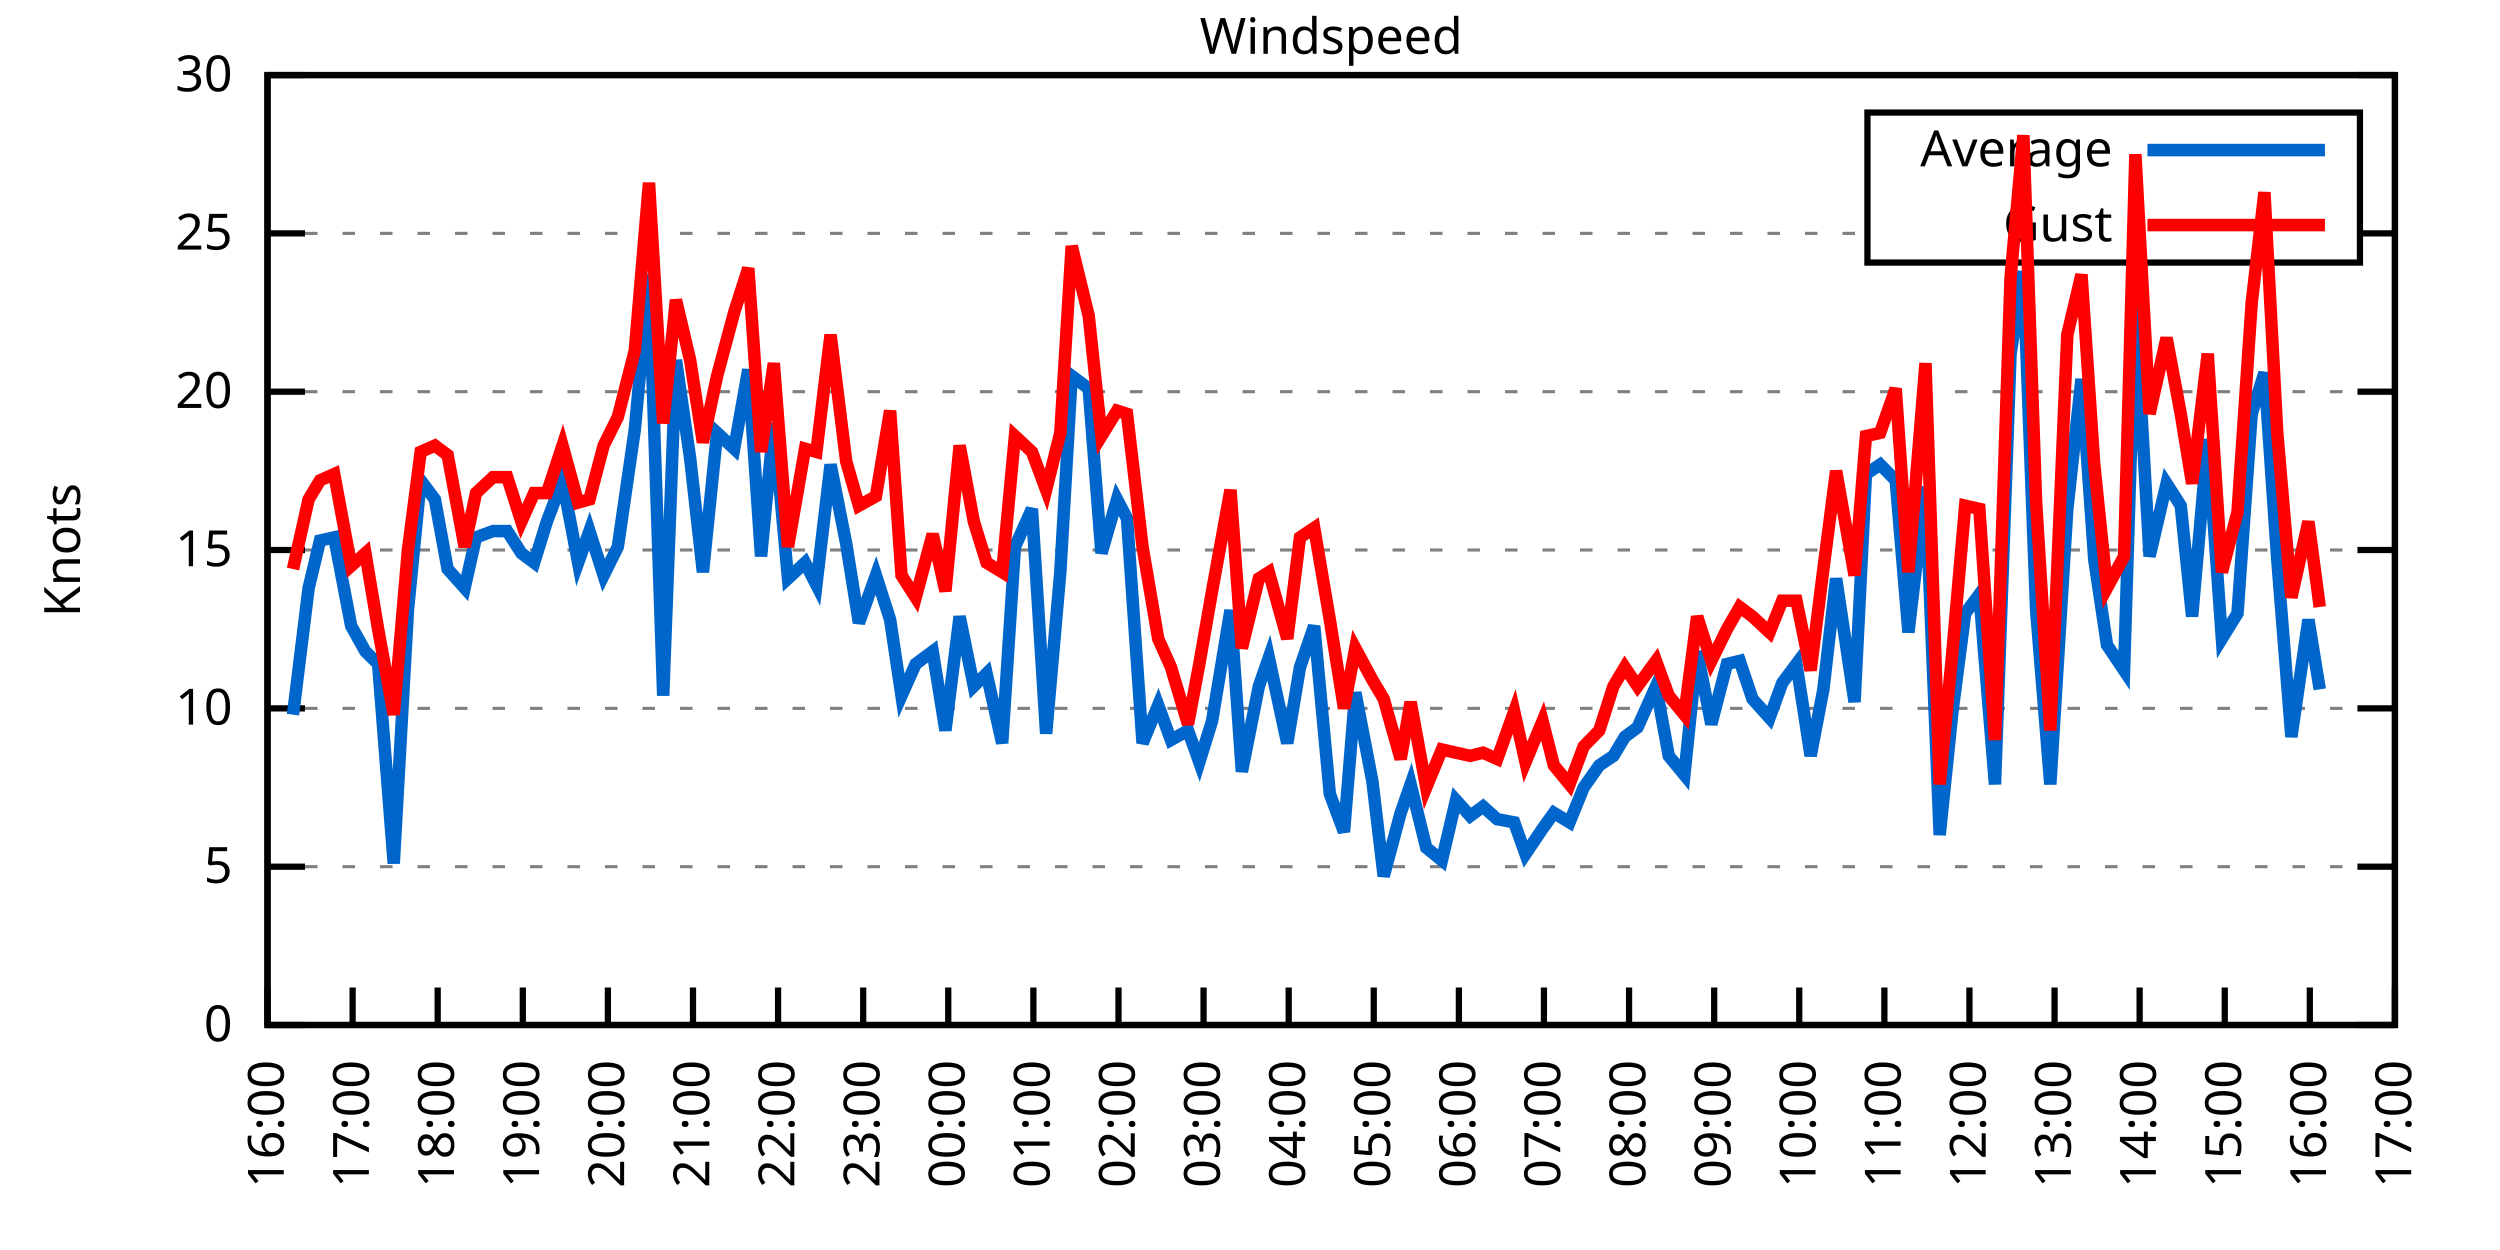
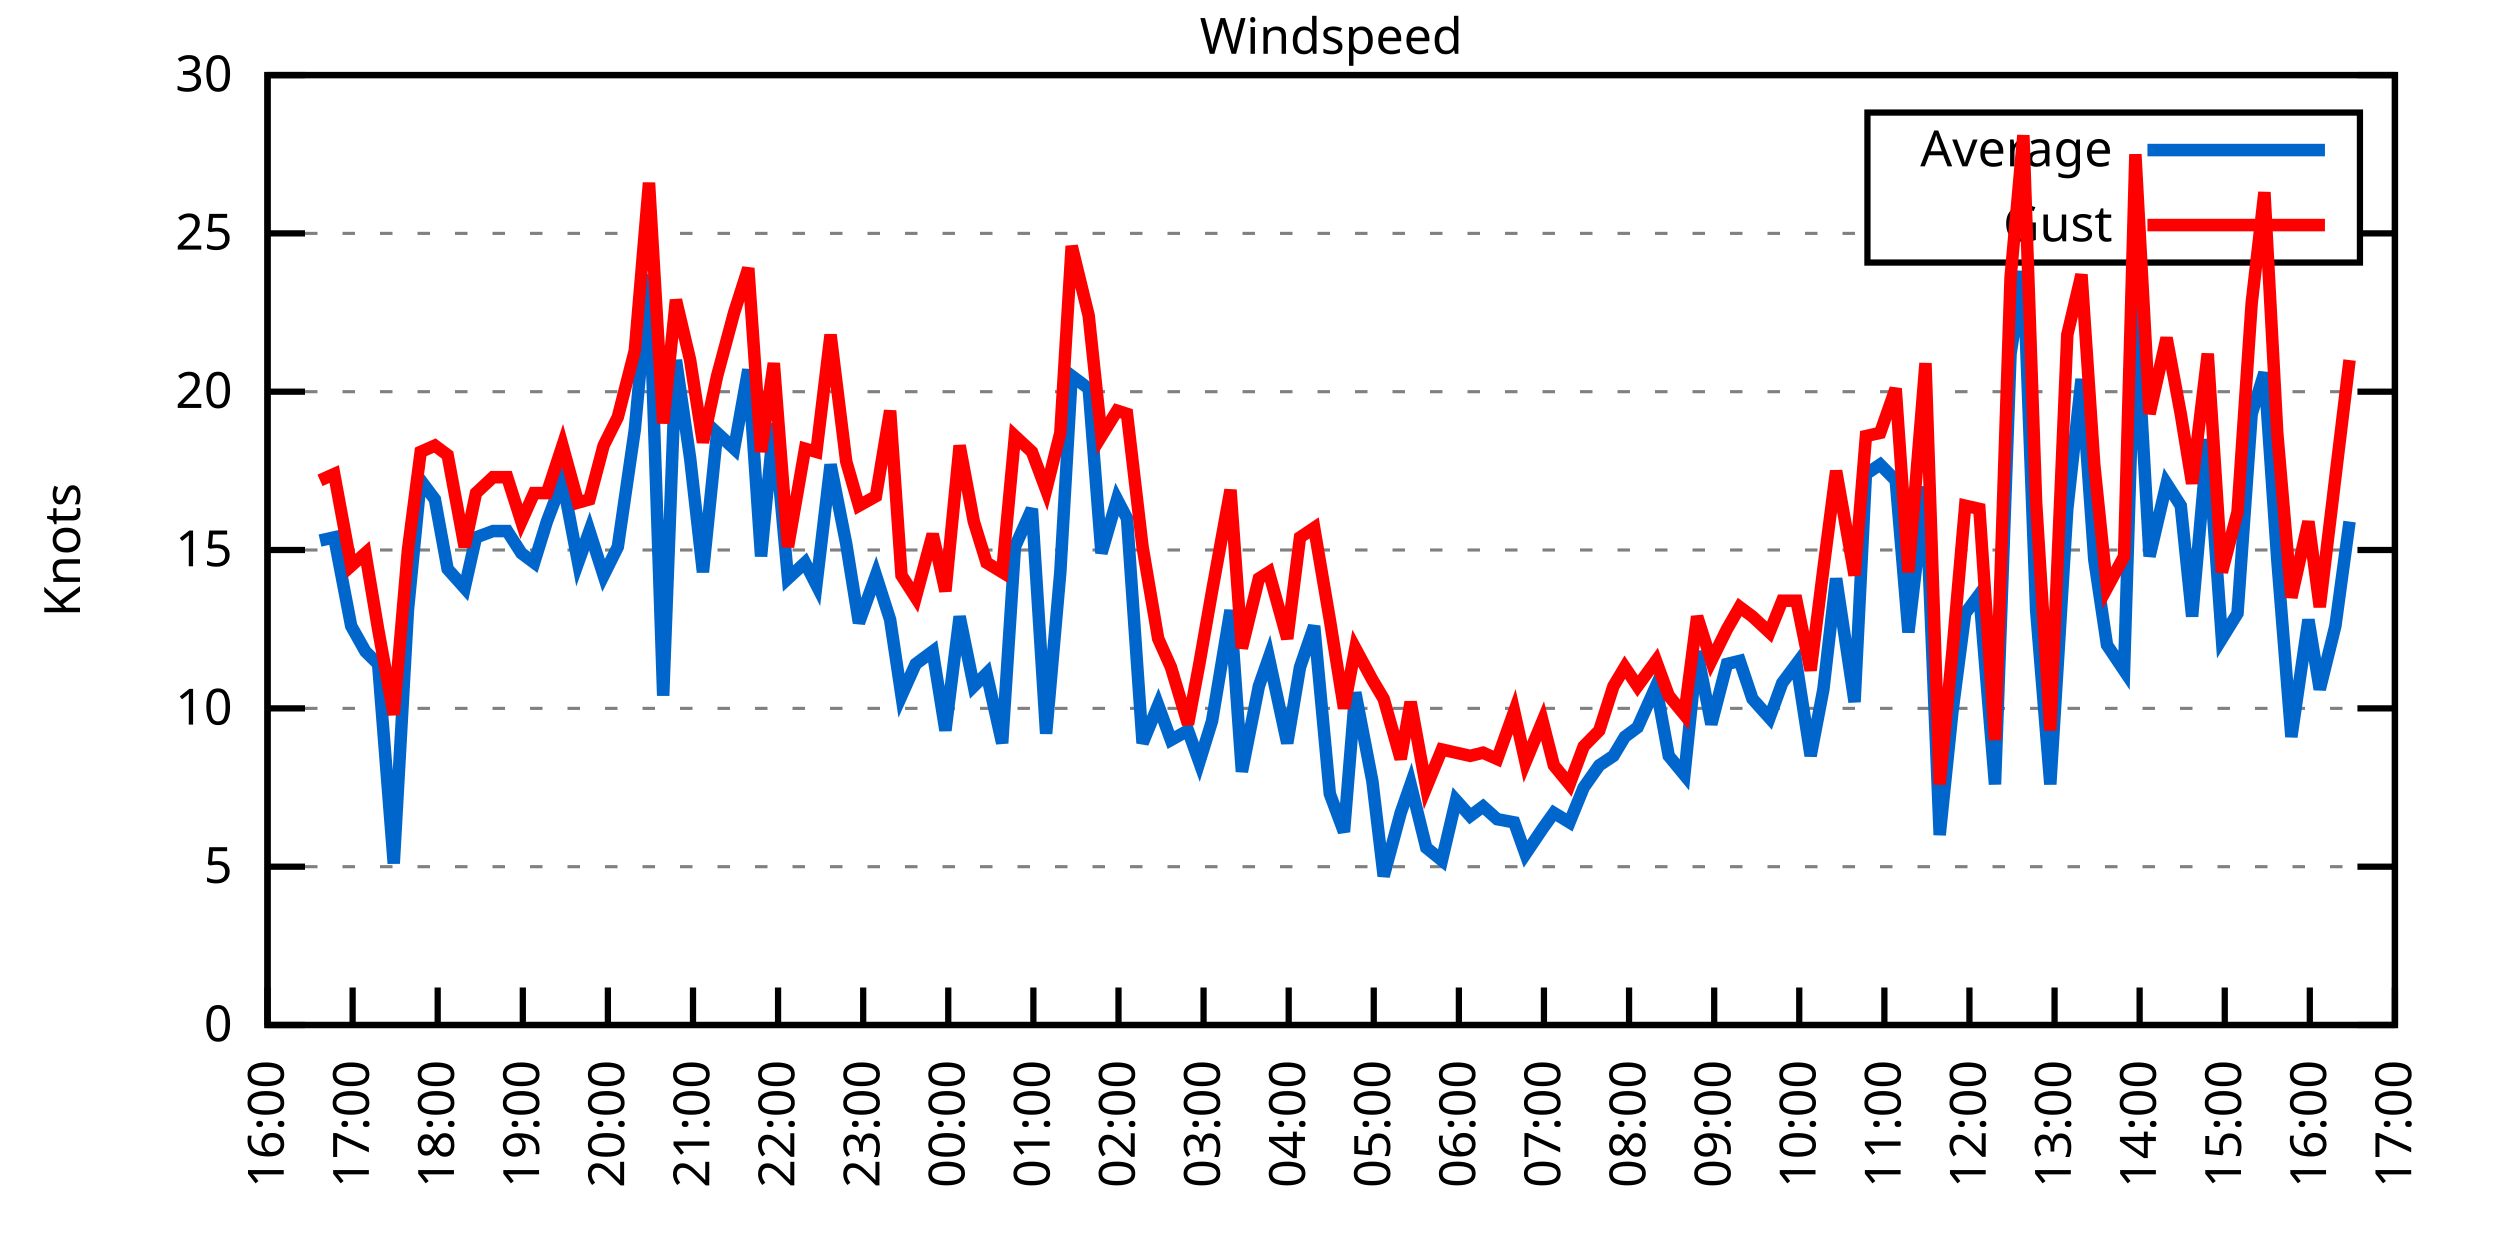
<svg xmlns="http://www.w3.org/2000/svg" xmlns:xlink="http://www.w3.org/1999/xlink" width="400" height="200" viewBox="0 0 400 200">
  <g id="gnuplot_canvas">
    <rect x="0" y="0" width="400" height="200" fill="none" />
    <defs>
      <circle id="gpDot" r="0.5" stroke-width="0.5" stroke="currentColor" />
      <path id="gpPt0" stroke-width="0.333" stroke="currentColor" d="M-1,0 h2 M0,-1 v2" />
      <path id="gpPt1" stroke-width="0.333" stroke="currentColor" d="M-1,-1 L1,1 M1,-1 L-1,1" />
      <path id="gpPt2" stroke-width="0.333" stroke="currentColor" d="M-1,0 L1,0 M0,-1 L0,1 M-1,-1 L1,1 M-1,1 L1,-1" />
      <rect id="gpPt3" stroke-width="0.333" stroke="currentColor" x="-1" y="-1" width="2" height="2" />
      <rect id="gpPt4" stroke-width="0.333" stroke="currentColor" fill="currentColor" x="-1" y="-1" width="2" height="2" />
      <circle id="gpPt5" stroke-width="0.333" stroke="currentColor" cx="0" cy="0" r="1" />
      <use xlink:href="#gpPt5" id="gpPt6" fill="currentColor" stroke="none" />
      <path id="gpPt7" stroke-width="0.333" stroke="currentColor" d="M0,-1.33 L-1.33,0.67 L1.33,0.67 z" />
      <use xlink:href="#gpPt7" id="gpPt8" fill="currentColor" stroke="none" />
      <use xlink:href="#gpPt7" id="gpPt9" stroke="currentColor" transform="rotate(180)" />
      <use xlink:href="#gpPt9" id="gpPt10" fill="currentColor" stroke="none" />
      <use xlink:href="#gpPt3" id="gpPt11" stroke="currentColor" transform="rotate(45)" />
      <use xlink:href="#gpPt11" id="gpPt12" fill="currentColor" stroke="none" />
      <path id="gpPt13" stroke-width="0.333" stroke="currentColor" d="M0,1.330 L1.265,0.411 L0.782,-1.067 L-0.782,-1.076 L-1.265,0.411 z" />
      <use xlink:href="#gpPt13" id="gpPt14" fill="currentColor" stroke="none" />
      <filter id="textbox" filterUnits="objectBoundingBox" x="0" y="0" height="1" width="1">
        <feFlood flood-color="white" flood-opacity="1" result="bgnd" />
        <feComposite in="SourceGraphic" in2="bgnd" operator="atop" />
      </filter>
      <filter id="greybox" filterUnits="objectBoundingBox" x="0" y="0" height="1" width="1">
        <feFlood flood-color="lightgrey" flood-opacity="1" result="grey" />
        <feComposite in="SourceGraphic" in2="grey" operator="atop" />
      </filter>
    </defs>
    <g fill="none" color="white" stroke="currentColor" stroke-width="1.00" stroke-linecap="butt" stroke-linejoin="miter">
</g>
    <g fill="none" color="black" stroke="currentColor" stroke-width="1.00" stroke-linecap="butt" stroke-linejoin="miter">
      <g stroke="none" shape-rendering="crispEdges">
        <polygon fill="rgb(255, 255, 255)" points="42.80,164.00 383.18,164.00 383.18,12.02 42.80,12.02 " />
      </g>
    </g>
    <g fill="none" color="black" stroke="currentColor" stroke-width="1.00" stroke-linecap="butt" stroke-linejoin="miter">
</g>
    <g fill="none" color="black" stroke="black" stroke-width="0.50" stroke-linecap="butt" stroke-linejoin="miter">
</g>
    <g fill="none" color="gray" stroke="currentColor" stroke-width="0.50" stroke-linecap="butt" stroke-linejoin="miter">
      <path stroke="gray" stroke-dasharray="2,4" class="gridline" d="M42.80,164.00 L383.19,164.00  " />
    </g>
    <g fill="none" color="gray" stroke="gray" stroke-width="1.00" stroke-linecap="butt" stroke-linejoin="miter">
</g>
    <g fill="none" color="black" stroke="currentColor" stroke-width="1.00" stroke-linecap="butt" stroke-linejoin="miter">
      <path stroke="black" d="M42.80,164.00 L48.80,164.00 M383.19,164.00 L377.19,164.00  " />
      <g transform="translate(37.20,166.60)" stroke="none" fill="black" font-family="Sans" font-size="8.00" text-anchor="end">
        <text>
          <tspan font-family="Sans"> 0</tspan>
        </text>
      </g>
    </g>
    <g fill="none" color="black" stroke="currentColor" stroke-width="1.00" stroke-linecap="butt" stroke-linejoin="miter">
</g>
    <g fill="none" color="black" stroke="black" stroke-width="0.50" stroke-linecap="butt" stroke-linejoin="miter">
</g>
    <g fill="none" color="gray" stroke="currentColor" stroke-width="0.50" stroke-linecap="butt" stroke-linejoin="miter">
      <path stroke="gray" stroke-dasharray="2,4" class="gridline" d="M42.80,138.67 L383.19,138.67  " />
    </g>
    <g fill="none" color="gray" stroke="gray" stroke-width="1.00" stroke-linecap="butt" stroke-linejoin="miter">
</g>
    <g fill="none" color="black" stroke="currentColor" stroke-width="1.00" stroke-linecap="butt" stroke-linejoin="miter">
      <path stroke="black" d="M42.80,138.67 L48.80,138.67 M383.19,138.67 L377.19,138.67  " />
      <g transform="translate(37.20,141.27)" stroke="none" fill="black" font-family="Sans" font-size="8.00" text-anchor="end">
        <text>
          <tspan font-family="Sans"> 5</tspan>
        </text>
      </g>
    </g>
    <g fill="none" color="black" stroke="currentColor" stroke-width="1.00" stroke-linecap="butt" stroke-linejoin="miter">
</g>
    <g fill="none" color="black" stroke="black" stroke-width="0.50" stroke-linecap="butt" stroke-linejoin="miter">
</g>
    <g fill="none" color="gray" stroke="currentColor" stroke-width="0.50" stroke-linecap="butt" stroke-linejoin="miter">
      <path stroke="gray" stroke-dasharray="2,4" class="gridline" d="M42.80,113.34 L383.19,113.34  " />
    </g>
    <g fill="none" color="gray" stroke="gray" stroke-width="1.00" stroke-linecap="butt" stroke-linejoin="miter">
</g>
    <g fill="none" color="black" stroke="currentColor" stroke-width="1.00" stroke-linecap="butt" stroke-linejoin="miter">
      <path stroke="black" d="M42.80,113.34 L48.80,113.34 M383.19,113.34 L377.19,113.34  " />
      <g transform="translate(37.20,115.94)" stroke="none" fill="black" font-family="Sans" font-size="8.00" text-anchor="end">
        <text>
          <tspan font-family="Sans"> 10</tspan>
        </text>
      </g>
    </g>
    <g fill="none" color="black" stroke="currentColor" stroke-width="1.00" stroke-linecap="butt" stroke-linejoin="miter">
</g>
    <g fill="none" color="black" stroke="black" stroke-width="0.50" stroke-linecap="butt" stroke-linejoin="miter">
</g>
    <g fill="none" color="gray" stroke="currentColor" stroke-width="0.50" stroke-linecap="butt" stroke-linejoin="miter">
      <path stroke="gray" stroke-dasharray="2,4" class="gridline" d="M42.80,88.00 L383.19,88.00  " />
    </g>
    <g fill="none" color="gray" stroke="gray" stroke-width="1.00" stroke-linecap="butt" stroke-linejoin="miter">
</g>
    <g fill="none" color="black" stroke="currentColor" stroke-width="1.00" stroke-linecap="butt" stroke-linejoin="miter">
      <path stroke="black" d="M42.80,88.00 L48.80,88.00 M383.19,88.00 L377.19,88.00  " />
      <g transform="translate(37.20,90.60)" stroke="none" fill="black" font-family="Sans" font-size="8.00" text-anchor="end">
        <text>
          <tspan font-family="Sans"> 15</tspan>
        </text>
      </g>
    </g>
    <g fill="none" color="black" stroke="currentColor" stroke-width="1.00" stroke-linecap="butt" stroke-linejoin="miter">
</g>
    <g fill="none" color="black" stroke="black" stroke-width="0.50" stroke-linecap="butt" stroke-linejoin="miter">
</g>
    <g fill="none" color="gray" stroke="currentColor" stroke-width="0.50" stroke-linecap="butt" stroke-linejoin="miter">
      <path stroke="gray" stroke-dasharray="2,4" class="gridline" d="M42.80,62.67 L383.19,62.67  " />
    </g>
    <g fill="none" color="gray" stroke="gray" stroke-width="1.00" stroke-linecap="butt" stroke-linejoin="miter">
</g>
    <g fill="none" color="black" stroke="currentColor" stroke-width="1.00" stroke-linecap="butt" stroke-linejoin="miter">
      <path stroke="black" d="M42.80,62.67 L48.80,62.67 M383.19,62.67 L377.19,62.67  " />
      <g transform="translate(37.20,65.27)" stroke="none" fill="black" font-family="Sans" font-size="8.00" text-anchor="end">
        <text>
          <tspan font-family="Sans"> 20</tspan>
        </text>
      </g>
    </g>
    <g fill="none" color="black" stroke="currentColor" stroke-width="1.00" stroke-linecap="butt" stroke-linejoin="miter">
</g>
    <g fill="none" color="black" stroke="black" stroke-width="0.50" stroke-linecap="butt" stroke-linejoin="miter">
</g>
    <g fill="none" color="gray" stroke="currentColor" stroke-width="0.50" stroke-linecap="butt" stroke-linejoin="miter">
      <path stroke="gray" stroke-dasharray="2,4" class="gridline" d="M42.80,37.34 L298.79,37.34 M377.59,37.34 L383.19,37.34  " />
    </g>
    <g fill="none" color="gray" stroke="gray" stroke-width="1.00" stroke-linecap="butt" stroke-linejoin="miter">
</g>
    <g fill="none" color="black" stroke="currentColor" stroke-width="1.00" stroke-linecap="butt" stroke-linejoin="miter">
      <path stroke="black" d="M42.80,37.34 L48.80,37.34 M383.19,37.34 L377.19,37.34  " />
      <g transform="translate(37.20,39.94)" stroke="none" fill="black" font-family="Sans" font-size="8.00" text-anchor="end">
        <text>
          <tspan font-family="Sans"> 25</tspan>
        </text>
      </g>
    </g>
    <g fill="none" color="black" stroke="currentColor" stroke-width="1.00" stroke-linecap="butt" stroke-linejoin="miter">
</g>
    <g fill="none" color="black" stroke="black" stroke-width="0.50" stroke-linecap="butt" stroke-linejoin="miter">
</g>
    <g fill="none" color="gray" stroke="currentColor" stroke-width="0.50" stroke-linecap="butt" stroke-linejoin="miter">
      <path stroke="gray" stroke-dasharray="2,4" class="gridline" d="M42.80,12.01 L383.19,12.01  " />
    </g>
    <g fill="none" color="gray" stroke="gray" stroke-width="1.00" stroke-linecap="butt" stroke-linejoin="miter">
</g>
    <g fill="none" color="black" stroke="currentColor" stroke-width="1.00" stroke-linecap="butt" stroke-linejoin="miter">
      <path stroke="black" d="M42.80,12.01 L48.80,12.01 M383.19,12.01 L377.19,12.01  " />
      <g transform="translate(37.20,14.61)" stroke="none" fill="black" font-family="Sans" font-size="8.00" text-anchor="end">
        <text>
          <tspan font-family="Sans"> 30</tspan>
        </text>
      </g>
    </g>
    <g fill="none" color="black" stroke="currentColor" stroke-width="1.00" stroke-linecap="butt" stroke-linejoin="miter">
      <path stroke="black" d="M42.80,164.00 L42.80,158.00  " />
      <g transform="translate(45.40,169.60) rotate(270.00)" stroke="none" fill="black" font-family="Sans" font-size="8.00" text-anchor="end">
        <text>
          <tspan font-family="Sans">16:00</tspan>
        </text>
      </g>
    </g>
    <g fill="none" color="black" stroke="currentColor" stroke-width="1.00" stroke-linecap="butt" stroke-linejoin="miter">
      <path stroke="black" d="M56.42,164.00 L56.42,158.00  " />
      <g transform="translate(59.02,169.60) rotate(270.00)" stroke="none" fill="black" font-family="Sans" font-size="8.00" text-anchor="end">
        <text>
          <tspan font-family="Sans">17:00</tspan>
        </text>
      </g>
    </g>
    <g fill="none" color="black" stroke="currentColor" stroke-width="1.00" stroke-linecap="butt" stroke-linejoin="miter">
      <path stroke="black" d="M70.03,164.00 L70.03,158.00  " />
      <g transform="translate(72.63,169.60) rotate(270.00)" stroke="none" fill="black" font-family="Sans" font-size="8.00" text-anchor="end">
        <text>
          <tspan font-family="Sans">18:00</tspan>
        </text>
      </g>
    </g>
    <g fill="none" color="black" stroke="currentColor" stroke-width="1.00" stroke-linecap="butt" stroke-linejoin="miter">
      <path stroke="black" d="M83.65,164.00 L83.65,158.00  " />
      <g transform="translate(86.25,169.60) rotate(270.00)" stroke="none" fill="black" font-family="Sans" font-size="8.00" text-anchor="end">
        <text>
          <tspan font-family="Sans">19:00</tspan>
        </text>
      </g>
    </g>
    <g fill="none" color="black" stroke="currentColor" stroke-width="1.00" stroke-linecap="butt" stroke-linejoin="miter">
      <path stroke="black" d="M97.26,164.00 L97.26,158.00  " />
      <g transform="translate(99.86,169.60) rotate(270.00)" stroke="none" fill="black" font-family="Sans" font-size="8.00" text-anchor="end">
        <text>
          <tspan font-family="Sans">20:00</tspan>
        </text>
      </g>
    </g>
    <g fill="none" color="black" stroke="currentColor" stroke-width="1.00" stroke-linecap="butt" stroke-linejoin="miter">
      <path stroke="black" d="M110.88,164.00 L110.88,158.00  " />
      <g transform="translate(113.48,169.60) rotate(270.00)" stroke="none" fill="black" font-family="Sans" font-size="8.00" text-anchor="end">
        <text>
          <tspan font-family="Sans">21:00</tspan>
        </text>
      </g>
    </g>
    <g fill="none" color="black" stroke="currentColor" stroke-width="1.00" stroke-linecap="butt" stroke-linejoin="miter">
      <path stroke="black" d="M124.49,164.00 L124.49,158.00  " />
      <g transform="translate(127.09,169.60) rotate(270.00)" stroke="none" fill="black" font-family="Sans" font-size="8.00" text-anchor="end">
        <text>
          <tspan font-family="Sans">22:00</tspan>
        </text>
      </g>
    </g>
    <g fill="none" color="black" stroke="currentColor" stroke-width="1.00" stroke-linecap="butt" stroke-linejoin="miter">
      <path stroke="black" d="M138.11,164.00 L138.11,158.00  " />
      <g transform="translate(140.71,169.60) rotate(270.00)" stroke="none" fill="black" font-family="Sans" font-size="8.00" text-anchor="end">
        <text>
          <tspan font-family="Sans">23:00</tspan>
        </text>
      </g>
    </g>
    <g fill="none" color="black" stroke="currentColor" stroke-width="1.00" stroke-linecap="butt" stroke-linejoin="miter">
      <path stroke="black" d="M151.72,164.00 L151.72,158.00  " />
      <g transform="translate(154.32,169.60) rotate(270.00)" stroke="none" fill="black" font-family="Sans" font-size="8.00" text-anchor="end">
        <text>
          <tspan font-family="Sans">00:00</tspan>
        </text>
      </g>
    </g>
    <g fill="none" color="black" stroke="currentColor" stroke-width="1.00" stroke-linecap="butt" stroke-linejoin="miter">
      <path stroke="black" d="M165.34,164.00 L165.34,158.00  " />
      <g transform="translate(167.94,169.60) rotate(270.00)" stroke="none" fill="black" font-family="Sans" font-size="8.00" text-anchor="end">
        <text>
          <tspan font-family="Sans">01:00</tspan>
        </text>
      </g>
    </g>
    <g fill="none" color="black" stroke="currentColor" stroke-width="1.00" stroke-linecap="butt" stroke-linejoin="miter">
      <path stroke="black" d="M178.96,164.00 L178.96,158.00  " />
      <g transform="translate(181.56,169.60) rotate(270.00)" stroke="none" fill="black" font-family="Sans" font-size="8.00" text-anchor="end">
        <text>
          <tspan font-family="Sans">02:00</tspan>
        </text>
      </g>
    </g>
    <g fill="none" color="black" stroke="currentColor" stroke-width="1.00" stroke-linecap="butt" stroke-linejoin="miter">
      <path stroke="black" d="M192.57,164.00 L192.57,158.00  " />
      <g transform="translate(195.17,169.60) rotate(270.00)" stroke="none" fill="black" font-family="Sans" font-size="8.00" text-anchor="end">
        <text>
          <tspan font-family="Sans">03:00</tspan>
        </text>
      </g>
    </g>
    <g fill="none" color="black" stroke="currentColor" stroke-width="1.00" stroke-linecap="butt" stroke-linejoin="miter">
      <path stroke="black" d="M206.19,164.00 L206.19,158.00  " />
      <g transform="translate(208.79,169.60) rotate(270.00)" stroke="none" fill="black" font-family="Sans" font-size="8.00" text-anchor="end">
        <text>
          <tspan font-family="Sans">04:00</tspan>
        </text>
      </g>
    </g>
    <g fill="none" color="black" stroke="currentColor" stroke-width="1.00" stroke-linecap="butt" stroke-linejoin="miter">
      <path stroke="black" d="M219.80,164.00 L219.80,158.00  " />
      <g transform="translate(222.40,169.60) rotate(270.00)" stroke="none" fill="black" font-family="Sans" font-size="8.00" text-anchor="end">
        <text>
          <tspan font-family="Sans">05:00</tspan>
        </text>
      </g>
    </g>
    <g fill="none" color="black" stroke="currentColor" stroke-width="1.00" stroke-linecap="butt" stroke-linejoin="miter">
      <path stroke="black" d="M233.42,164.00 L233.42,158.00  " />
      <g transform="translate(236.02,169.60) rotate(270.00)" stroke="none" fill="black" font-family="Sans" font-size="8.00" text-anchor="end">
        <text>
          <tspan font-family="Sans">06:00</tspan>
        </text>
      </g>
    </g>
    <g fill="none" color="black" stroke="currentColor" stroke-width="1.00" stroke-linecap="butt" stroke-linejoin="miter">
      <path stroke="black" d="M247.03,164.00 L247.03,158.00  " />
      <g transform="translate(249.63,169.60) rotate(270.00)" stroke="none" fill="black" font-family="Sans" font-size="8.00" text-anchor="end">
        <text>
          <tspan font-family="Sans">07:00</tspan>
        </text>
      </g>
    </g>
    <g fill="none" color="black" stroke="currentColor" stroke-width="1.00" stroke-linecap="butt" stroke-linejoin="miter">
      <path stroke="black" d="M260.65,164.00 L260.65,158.00  " />
      <g transform="translate(263.25,169.60) rotate(270.00)" stroke="none" fill="black" font-family="Sans" font-size="8.00" text-anchor="end">
        <text>
          <tspan font-family="Sans">08:00</tspan>
        </text>
      </g>
    </g>
    <g fill="none" color="black" stroke="currentColor" stroke-width="1.00" stroke-linecap="butt" stroke-linejoin="miter">
      <path stroke="black" d="M274.27,164.00 L274.27,158.00  " />
      <g transform="translate(276.87,169.60) rotate(270.00)" stroke="none" fill="black" font-family="Sans" font-size="8.00" text-anchor="end">
        <text>
          <tspan font-family="Sans">09:00</tspan>
        </text>
      </g>
    </g>
    <g fill="none" color="black" stroke="currentColor" stroke-width="1.00" stroke-linecap="butt" stroke-linejoin="miter">
      <path stroke="black" d="M287.88,164.00 L287.88,158.00  " />
      <g transform="translate(290.48,169.60) rotate(270.00)" stroke="none" fill="black" font-family="Sans" font-size="8.00" text-anchor="end">
        <text>
          <tspan font-family="Sans">10:00</tspan>
        </text>
      </g>
    </g>
    <g fill="none" color="black" stroke="currentColor" stroke-width="1.00" stroke-linecap="butt" stroke-linejoin="miter">
      <path stroke="black" d="M301.50,164.00 L301.50,158.00  " />
      <g transform="translate(304.10,169.60) rotate(270.00)" stroke="none" fill="black" font-family="Sans" font-size="8.00" text-anchor="end">
        <text>
          <tspan font-family="Sans">11:00</tspan>
        </text>
      </g>
    </g>
    <g fill="none" color="black" stroke="currentColor" stroke-width="1.00" stroke-linecap="butt" stroke-linejoin="miter">
      <path stroke="black" d="M315.11,164.00 L315.11,158.00  " />
      <g transform="translate(317.71,169.60) rotate(270.00)" stroke="none" fill="black" font-family="Sans" font-size="8.00" text-anchor="end">
        <text>
          <tspan font-family="Sans">12:00</tspan>
        </text>
      </g>
    </g>
    <g fill="none" color="black" stroke="currentColor" stroke-width="1.00" stroke-linecap="butt" stroke-linejoin="miter">
      <path stroke="black" d="M328.73,164.00 L328.73,158.00  " />
      <g transform="translate(331.33,169.60) rotate(270.00)" stroke="none" fill="black" font-family="Sans" font-size="8.00" text-anchor="end">
        <text>
          <tspan font-family="Sans">13:00</tspan>
        </text>
      </g>
    </g>
    <g fill="none" color="black" stroke="currentColor" stroke-width="1.00" stroke-linecap="butt" stroke-linejoin="miter">
      <path stroke="black" d="M342.34,164.00 L342.34,158.00  " />
      <g transform="translate(344.94,169.60) rotate(270.00)" stroke="none" fill="black" font-family="Sans" font-size="8.00" text-anchor="end">
        <text>
          <tspan font-family="Sans">14:00</tspan>
        </text>
      </g>
    </g>
    <g fill="none" color="black" stroke="currentColor" stroke-width="1.00" stroke-linecap="butt" stroke-linejoin="miter">
      <path stroke="black" d="M355.96,164.00 L355.96,158.00  " />
      <g transform="translate(358.56,169.60) rotate(270.00)" stroke="none" fill="black" font-family="Sans" font-size="8.00" text-anchor="end">
        <text>
          <tspan font-family="Sans">15:00</tspan>
        </text>
      </g>
    </g>
    <g fill="none" color="black" stroke="currentColor" stroke-width="1.00" stroke-linecap="butt" stroke-linejoin="miter">
      <path stroke="black" d="M369.57,164.00 L369.57,158.00  " />
      <g transform="translate(372.17,169.60) rotate(270.00)" stroke="none" fill="black" font-family="Sans" font-size="8.00" text-anchor="end">
        <text>
          <tspan font-family="Sans">16:00</tspan>
        </text>
      </g>
    </g>
    <g fill="none" color="black" stroke="currentColor" stroke-width="1.00" stroke-linecap="butt" stroke-linejoin="miter">
      <path stroke="black" d="M383.19,164.00 L383.19,158.00  " />
      <g transform="translate(385.79,169.60) rotate(270.00)" stroke="none" fill="black" font-family="Sans" font-size="8.00" text-anchor="end">
        <text>
          <tspan font-family="Sans">17:00</tspan>
        </text>
      </g>
    </g>
    <g fill="none" color="black" stroke="currentColor" stroke-width="1.00" stroke-linecap="butt" stroke-linejoin="miter">
</g>
    <g fill="none" color="black" stroke="currentColor" stroke-width="1.00" stroke-linecap="butt" stroke-linejoin="miter">
      <path stroke="black" d="M42.80,12.01 L42.80,164.00 L383.19,164.00 L383.19,12.01 L42.80,12.01 Z  " />
    </g>
    <g fill="none" color="black" stroke="currentColor" stroke-width="1.00" stroke-linecap="butt" stroke-linejoin="miter">
</g>
    <g fill="none" color="black" stroke="currentColor" stroke-width="1.00" stroke-linecap="butt" stroke-linejoin="miter">
      <path stroke="black" d="M298.79,42.01 L298.79,18.01 L377.59,18.01 L377.59,42.01 L298.79,42.01 Z  " />
    </g>
    <g id="Windspeed_plot_1">
      <g fill="none" color="white" stroke="black" stroke-width="2.00" stroke-linecap="butt" stroke-linejoin="miter">
</g>
      <g fill="none" color="black" stroke="currentColor" stroke-width="2.00" stroke-linecap="butt" stroke-linejoin="miter">
        <g transform="translate(337.99,26.61)" stroke="none" fill="black" font-family="Sans" font-size="8.00" text-anchor="end">
          <text>
            <tspan font-family="Sans">Average</tspan>
          </text>
        </g>
      </g>
      <g fill="none" color="black" stroke="currentColor" stroke-width="2.00" stroke-linecap="butt" stroke-linejoin="miter">
-         <path stroke="rgb(  0, 102, 204)" d="M343.59,24.01 L371.99,24.01 M46.88,114.35 L49.38,94.08 L51.20,86.49 L53.47,85.98 L56.19,100.16 L58.46,104.22   L60.50,106.24 L63.00,138.16 L65.27,97.63 L67.31,76.86 L69.58,79.90 L71.62,91.04 L74.34,94.08 L76.16,85.98   L78.88,84.97 L81.15,84.97 L83.42,88.51 L85.46,90.03 L87.50,83.45 L90.00,76.86 L92.50,90.03 L94.31,84.97   L96.58,92.06 L98.85,87.50 L101.57,68.75 L103.84,43.93 L106.11,111.31 L108.15,57.61 L110.42,73.31 L112.47,91.55   L114.74,69.26 L117.46,71.79 L119.73,59.13 L121.77,89.02 L123.81,67.74 L126.08,92.56 L128.81,90.03 L130.62,93.58   L132.89,74.33 L135.39,86.99 L137.43,99.66 L140.15,92.06 L142.42,99.15 L144.24,111.31 L146.51,106.24 L149.23,104.22   L151.27,116.88 L153.54,98.64 L155.81,109.79 L157.85,107.76 L160.35,118.91 L162.39,87.50 L165.11,81.42 L167.38,117.39   L169.65,91.55 L171.47,60.14 L174.19,62.17 L176.23,88.51 L178.73,79.90 L180.32,82.94 L182.81,118.91 L185.31,112.83   L187.35,118.40 L190.08,116.88 L191.89,121.95 L193.93,115.36 L196.88,97.63 L198.70,123.47 L201.42,109.79 L203.01,105.23   L205.96,118.91 L208.00,106.75 L210.27,100.16 L212.77,127.02 L215.04,133.10 L216.85,110.80 L219.58,124.99 L221.39,140.19   L224.11,130.06 L225.70,125.50 L228.20,135.63 L230.70,137.66 L232.96,128.03 L235.23,130.56 L237.28,129.04 L239.55,131.07   L242.27,131.58 L244.08,136.64 L246.81,132.59 L248.62,130.06 L251.12,131.58 L253.39,126.00 L255.88,122.46 L258.15,120.94   L259.97,117.90 L262.01,116.38 L264.96,109.79 L267.00,120.94 L269.50,123.98 L271.54,104.22 L273.81,115.87 L276.31,106.24   L278.35,105.74 L280.39,111.82 L283.12,114.86 L285.16,109.28 L287.43,106.24 L289.70,120.94 L291.74,110.30 L293.78,92.56   L296.73,112.32 L298.55,75.85 L300.82,74.33 L303.31,76.86 L305.35,101.18 L308.08,77.87 L310.35,133.60 L312.39,113.84   L314.43,98.14 L316.70,95.10 L319.20,125.50 L321.69,56.59 L323.74,43.42 L325.78,97.63 L328.05,125.50 L330.77,81.42   L333.04,60.65 L335.08,89.52 L337.12,103.20 L339.85,107.26 L341.66,48.99 L343.93,89.02 L346.65,77.37 L348.92,80.91   L350.74,98.64 L353.24,70.27 L355.50,102.19 L358.00,98.14 L360.27,66.22 L362.31,59.63 L364.36,89.52 L366.62,117.90   L369.35,99.15 L371.16,110.30  " />
+         <path stroke="rgb(  0, 102, 204)" d="M343.59,24.01 L371.99,24.01 M51.20,86.49 L53.47,85.98 L56.19,100.16 L58.46,104.22 L60.50,106.24 L63.00,138.16   L65.27,97.63 L67.31,76.86 L69.58,79.90 L71.62,91.04 L74.34,94.08 L76.16,85.98 L78.88,84.97 L81.15,84.97   L83.42,88.51 L85.46,90.03 L87.50,83.45 L90.00,76.86 L92.50,90.03 L94.31,84.97 L96.58,92.06 L98.85,87.50   L101.57,68.75 L103.84,43.93 L106.11,111.31 L108.15,57.61 L110.42,73.31 L112.47,91.55 L114.74,69.26 L117.46,71.79   L119.73,59.13 L121.77,89.02 L123.81,67.74 L126.08,92.56 L128.81,90.03 L130.62,93.58 L132.89,74.33 L135.39,86.99   L137.43,99.66 L140.15,92.06 L142.42,99.15 L144.24,111.31 L146.51,106.24 L149.23,104.22 L151.27,116.88 L153.54,98.64   L155.81,109.79 L157.85,107.76 L160.35,118.91 L162.39,87.50 L165.11,81.42 L167.38,117.39 L169.65,91.55 L171.47,60.14   L174.19,62.17 L176.23,88.51 L178.73,79.90 L180.32,82.94 L182.81,118.91 L185.31,112.83 L187.35,118.40 L190.08,116.88   L191.89,121.95 L193.93,115.36 L196.88,97.63 L198.70,123.47 L201.42,109.79 L203.01,105.23 L205.96,118.91 L208.00,106.75   L210.27,100.16 L212.77,127.02 L215.04,133.10 L216.85,110.80 L219.58,124.99 L221.39,140.19 L224.11,130.06 L225.70,125.50   L228.20,135.63 L230.70,137.66 L232.96,128.03 L235.23,130.56 L237.28,129.04 L239.55,131.07 L242.27,131.58 L244.08,136.64   L246.81,132.59 L248.62,130.06 L251.12,131.58 L253.39,126.00 L255.88,122.46 L258.15,120.94 L259.97,117.90 L262.01,116.38   L264.96,109.79 L267.00,120.94 L269.50,123.98 L271.54,104.22 L273.81,115.87 L276.31,106.24 L278.35,105.74 L280.39,111.82   L283.12,114.86 L285.16,109.28 L287.43,106.24 L289.70,120.94 L291.74,110.30 L293.78,92.56 L296.73,112.32 L298.55,75.85   L300.82,74.33 L303.31,76.86 L305.35,101.18 L308.08,77.87 L310.35,133.60 L312.39,113.84 L314.43,98.14 L316.70,95.10   L319.20,125.50 L321.69,56.59 L323.74,43.42 L325.78,97.63 L328.05,125.50 L330.77,81.42 L333.04,60.65 L335.08,89.52   L337.12,103.20 L339.85,107.26 L341.66,48.99 L343.93,89.02 L346.65,77.37 L348.92,80.91 L350.74,98.64 L353.24,70.27   L355.50,102.19 L358.00,98.14 L360.27,66.22 L362.31,59.63 L364.36,89.52 L366.62,117.90 L369.35,99.15 L371.16,110.30   L373.66,100.16 L375.93,83.45  " />
      </g>
    </g>
    <g id="Windspeed_plot_2">
      <g fill="none" color="black" stroke="currentColor" stroke-width="2.00" stroke-linecap="butt" stroke-linejoin="miter">
        <g transform="translate(337.99,38.61)" stroke="none" fill="black" font-family="Sans" font-size="8.00" text-anchor="end">
          <text>
            <tspan font-family="Sans">Gust</tspan>
          </text>
        </g>
      </g>
      <g fill="none" color="black" stroke="currentColor" stroke-width="2.00" stroke-linecap="butt" stroke-linejoin="miter">
-         <path stroke="rgb(255,   0,   0)" d="M343.59,36.01 L371.99,36.01 M46.88,91.04 L49.38,79.90 L51.20,76.86 L53.47,75.85 L56.19,90.54 L58.46,88.51   L60.50,100.67 L63.00,114.35 L65.27,88.00 L67.31,72.30 L69.58,71.29 L71.62,72.81 L74.34,87.50 L76.16,78.89   L78.88,76.35 L81.15,76.35 L83.42,83.45 L85.46,78.89 L87.50,78.89 L90.00,71.29 L92.50,80.41 L94.31,79.90   L96.58,71.29 L98.85,66.73 L101.57,56.09 L103.84,29.24 L106.11,67.74 L108.15,47.98 L110.42,57.61 L112.47,70.78   L114.74,60.14 L117.46,50.01 L119.73,42.91 L121.77,72.30 L123.81,58.11 L126.08,87.50 L128.81,71.79 L130.62,72.30   L132.89,53.55 L135.39,73.82 L137.43,80.91 L140.15,79.39 L142.42,65.71 L144.24,92.06 L146.51,95.60 L149.23,85.47   L151.27,94.59 L153.54,71.29 L155.81,83.45 L157.85,90.03 L160.35,91.55 L162.39,69.77 L165.11,72.30 L167.38,78.38   L169.65,69.26 L171.47,39.37 L174.19,50.51 L176.23,69.77 L178.73,65.71 L180.32,66.22 L182.81,87.50 L185.31,102.19   L187.35,106.75 L190.08,115.87 L191.89,106.24 L193.93,94.59 L196.88,78.38 L198.70,103.71 L201.42,92.56 L203.01,91.55   L205.96,102.19 L208.00,85.98 L210.27,84.46 L212.77,99.15 L215.04,113.34 L216.85,103.71 L219.58,108.78 L221.39,111.82   L224.11,121.44 L225.70,112.32 L228.20,126.00 L230.70,119.92 L232.96,120.43 L235.23,120.94 L237.28,120.43 L239.55,121.44   L242.27,113.84 L244.08,121.95 L246.81,115.36 L248.62,122.46 L251.12,125.50 L253.39,119.42 L255.88,116.88 L258.15,109.79   L259.97,106.75 L262.01,109.79 L264.96,105.74 L267.00,111.31 L269.50,114.35 L271.54,98.64 L273.81,105.74 L276.31,100.67   L278.35,97.12 L280.39,98.64 L283.12,101.18 L285.16,96.11 L287.43,96.11 L289.70,107.26 L291.74,91.04 L293.78,75.34   L296.73,92.06 L298.55,69.77 L300.82,69.26 L303.31,62.17 L305.35,91.55 L308.08,58.11 L310.35,125.50 L312.39,104.22   L314.43,80.91 L316.70,81.42 L319.20,118.40 L321.69,44.43 L323.74,21.64 L325.78,80.41 L328.05,116.88 L330.77,53.55   L333.04,43.93 L335.08,74.33 L337.12,94.08 L339.85,89.02 L341.66,24.68 L343.93,66.22 L346.65,54.06 L348.92,66.22   L350.74,77.37 L353.24,56.59 L355.50,91.55 L358.00,81.93 L360.27,48.49 L362.31,30.76 L364.36,69.26 L366.62,95.60   L369.35,83.45 L371.16,97.12  " />
+         <path stroke="rgb(255,   0,   0)" d="M343.59,36.01 L371.99,36.01 M51.20,76.86 L53.47,75.85 L56.19,90.54 L58.46,88.51 L60.50,100.67 L63.00,114.35   L65.27,88.00 L67.31,72.30 L69.58,71.29 L71.62,72.81 L74.34,87.50 L76.16,78.89 L78.88,76.35 L81.15,76.35   L83.42,83.45 L85.46,78.89 L87.50,78.89 L90.00,71.29 L92.50,80.41 L94.31,79.90 L96.58,71.29 L98.85,66.73   L101.57,56.09 L103.84,29.24 L106.11,67.74 L108.15,47.98 L110.42,57.61 L112.47,70.78 L114.74,60.14 L117.46,50.01   L119.73,42.91 L121.77,72.30 L123.81,58.11 L126.08,87.50 L128.81,71.79 L130.62,72.30 L132.89,53.55 L135.39,73.82   L137.43,80.91 L140.15,79.39 L142.42,65.71 L144.24,92.06 L146.51,95.60 L149.23,85.47 L151.27,94.59 L153.54,71.29   L155.81,83.45 L157.85,90.03 L160.35,91.55 L162.39,69.77 L165.11,72.30 L167.38,78.38 L169.65,69.26 L171.47,39.37   L174.19,50.51 L176.23,69.77 L178.73,65.71 L180.32,66.22 L182.81,87.50 L185.31,102.19 L187.35,106.75 L190.08,115.87   L191.89,106.24 L193.93,94.59 L196.88,78.38 L198.70,103.71 L201.42,92.56 L203.01,91.55 L205.96,102.19 L208.00,85.98   L210.27,84.46 L212.77,99.15 L215.04,113.34 L216.85,103.71 L219.58,108.78 L221.39,111.82 L224.11,121.44 L225.70,112.32   L228.20,126.00 L230.70,119.92 L232.96,120.43 L235.23,120.94 L237.28,120.43 L239.55,121.44 L242.27,113.84 L244.08,121.95   L246.81,115.36 L248.62,122.46 L251.12,125.50 L253.39,119.42 L255.88,116.88 L258.15,109.79 L259.97,106.75 L262.01,109.79   L264.96,105.74 L267.00,111.31 L269.50,114.35 L271.54,98.64 L273.81,105.74 L276.31,100.67 L278.35,97.12 L280.39,98.64   L283.12,101.18 L285.16,96.11 L287.43,96.11 L289.70,107.26 L291.74,91.04 L293.78,75.34 L296.73,92.06 L298.55,69.77   L300.82,69.26 L303.31,62.17 L305.35,91.55 L308.08,58.11 L310.35,125.50 L312.39,104.22 L314.43,80.91 L316.70,81.42   L319.20,118.40 L321.69,44.43 L323.74,21.64 L325.78,80.41 L328.05,116.88 L330.77,53.55 L333.04,43.93 L335.08,74.33   L337.12,94.08 L339.85,89.02 L341.66,24.68 L343.93,66.22 L346.65,54.06 L348.92,66.22 L350.74,77.37 L353.24,56.59   L355.50,91.55 L358.00,81.93 L360.27,48.49 L362.31,30.76 L364.36,69.26 L366.62,95.60 L369.35,83.45 L371.16,97.12   L373.66,76.35 L375.93,57.61  " />
      </g>
    </g>
    <g fill="none" color="black" stroke="currentColor" stroke-width="2.00" stroke-linecap="butt" stroke-linejoin="miter">
</g>
    <g fill="none" color="black" stroke="black" stroke-width="1.00" stroke-linecap="butt" stroke-linejoin="miter">
</g>
    <g fill="none" color="black" stroke="currentColor" stroke-width="1.00" stroke-linecap="butt" stroke-linejoin="miter">
      <path stroke="black" d="M42.80,12.01 L42.80,164.00 L383.19,164.00 L383.19,12.01 L42.80,12.01 Z  " />
      <g transform="translate(12.80,88.01) rotate(270.00)" stroke="none" fill="black" font-family="Sans" font-size="8.00" text-anchor="middle">
        <text>
          <tspan font-family="Sans">Knots</tspan>
        </text>
      </g>
    </g>
    <g fill="none" color="black" stroke="currentColor" stroke-width="1.00" stroke-linecap="butt" stroke-linejoin="miter">
</g>
    <g fill="none" color="black" stroke="currentColor" stroke-width="1.00" stroke-linecap="butt" stroke-linejoin="miter">
      <g transform="translate(212.99,8.61)" stroke="none" fill="black" font-family="Sans" font-size="8.00" text-anchor="middle">
        <text>
          <tspan font-family="Sans">Windspeed</tspan>
        </text>
      </g>
    </g>
    <g fill="none" color="black" stroke="currentColor" stroke-width="1.00" stroke-linecap="butt" stroke-linejoin="miter">
</g>
  </g>
</svg>
